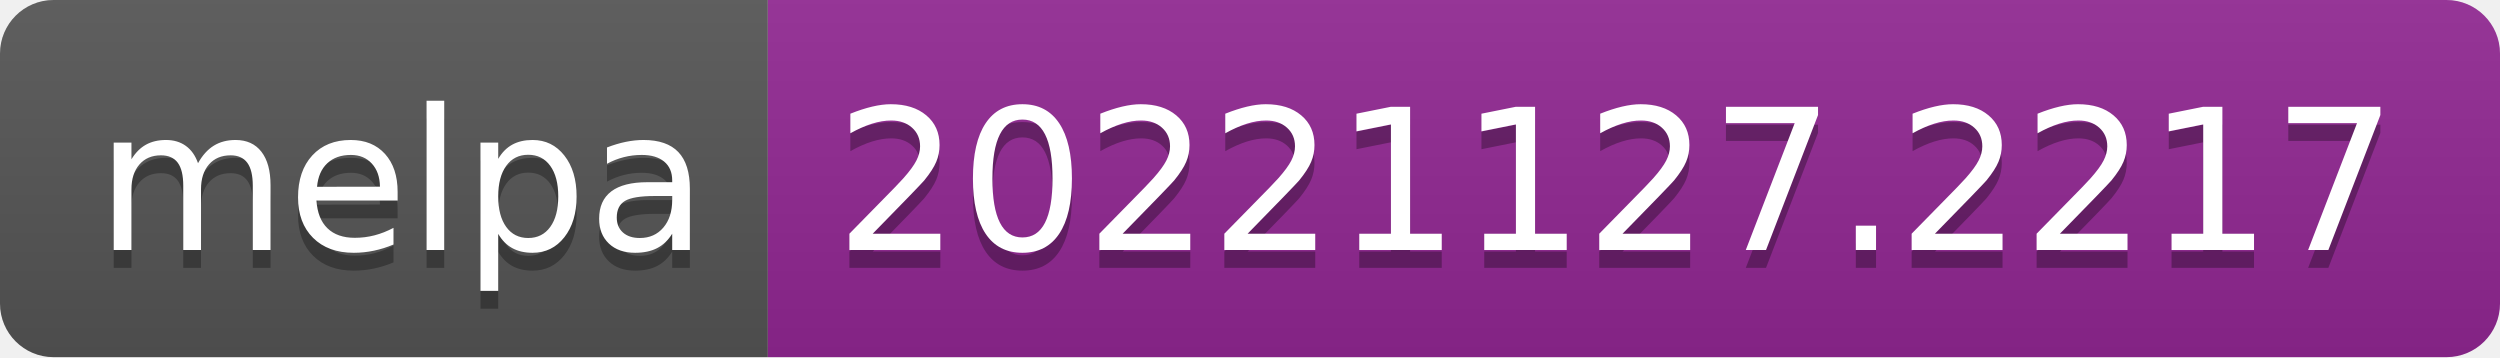
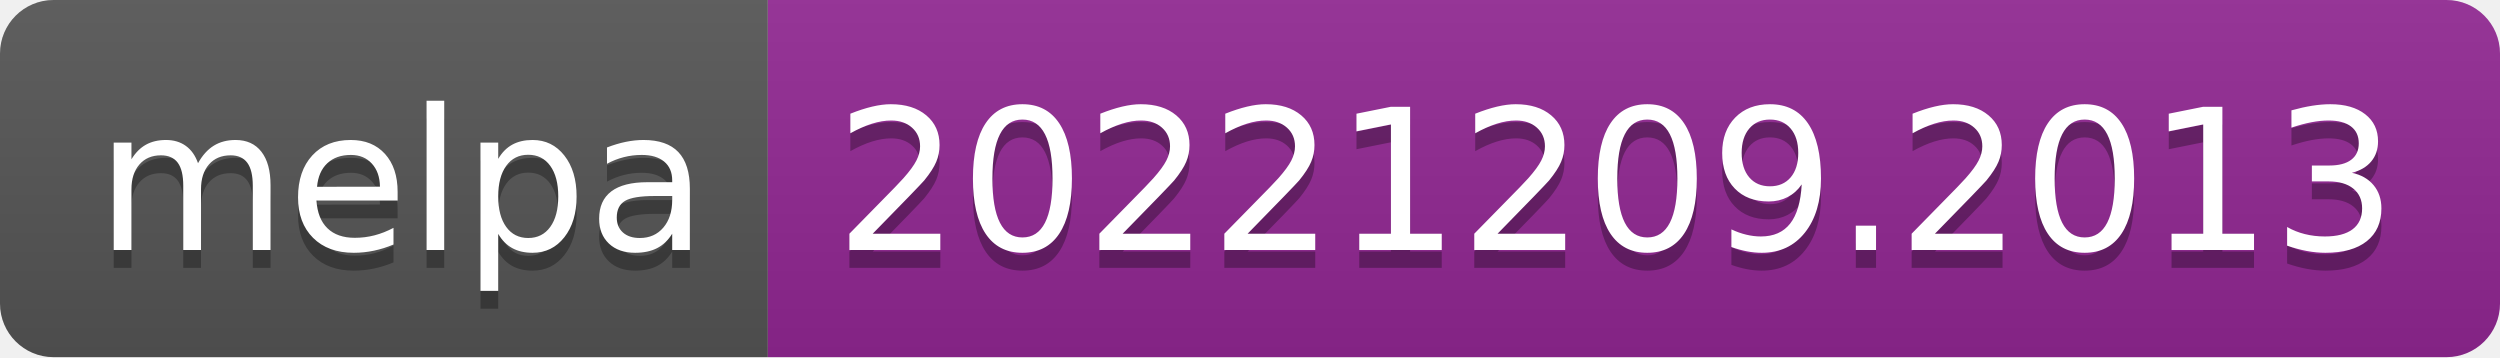
- <svg xmlns="http://www.w3.org/2000/svg" width="140" height="20" role="img" aria-label="melpa: 20221127.2217">
+ <svg xmlns="http://www.w3.org/2000/svg" width="140" height="20" role="img" aria-label="melpa: 20221209.2013">
  <linearGradient id="s" x2="0" y2="100%">
    <stop offset="0" stop-color="#bbb" stop-opacity=".1" />
    <stop offset="1" stop-opacity=".1" />
  </linearGradient>
  <clipPath id="r">
    <rect width="140" height="20" rx="3" fill="#fff" />
  </clipPath>
  <g clip-path="url(#r)">
    <rect width="43" height="20" fill="#555" />
    <rect x="43" width="97" height="20" fill="#922793" />
    <rect width="140" height="20" fill="url(#s)" />
  </g>
  <g fill="#fff" text-anchor="middle" font-family="Verdana,Geneva,DejaVu Sans,sans-serif" text-rendering="geometricPrecision" font-size="110">
    <text aria-hidden="true" x="225" y="150" fill="#010101" fill-opacity=".3" transform="scale(.1)" textLength="330">melpa</text>
    <text x="225" y="140" transform="scale(.1)" fill="#fff" textLength="330">melpa</text>
-     <text aria-hidden="true" x="905" y="150" fill="#010101" fill-opacity=".3" transform="scale(.1)" textLength="870">20221127.2217</text>
-     <text x="905" y="140" transform="scale(.1)" fill="#fff" textLength="870">20221127.2217</text>
+     <text aria-hidden="true" x="905" y="150" fill="#010101" fill-opacity=".3" transform="scale(.1)" textLength="870">20221209.2013</text>
+     <text x="905" y="140" transform="scale(.1)" fill="#fff" textLength="870">20221209.2013</text>
  </g>
</svg>
